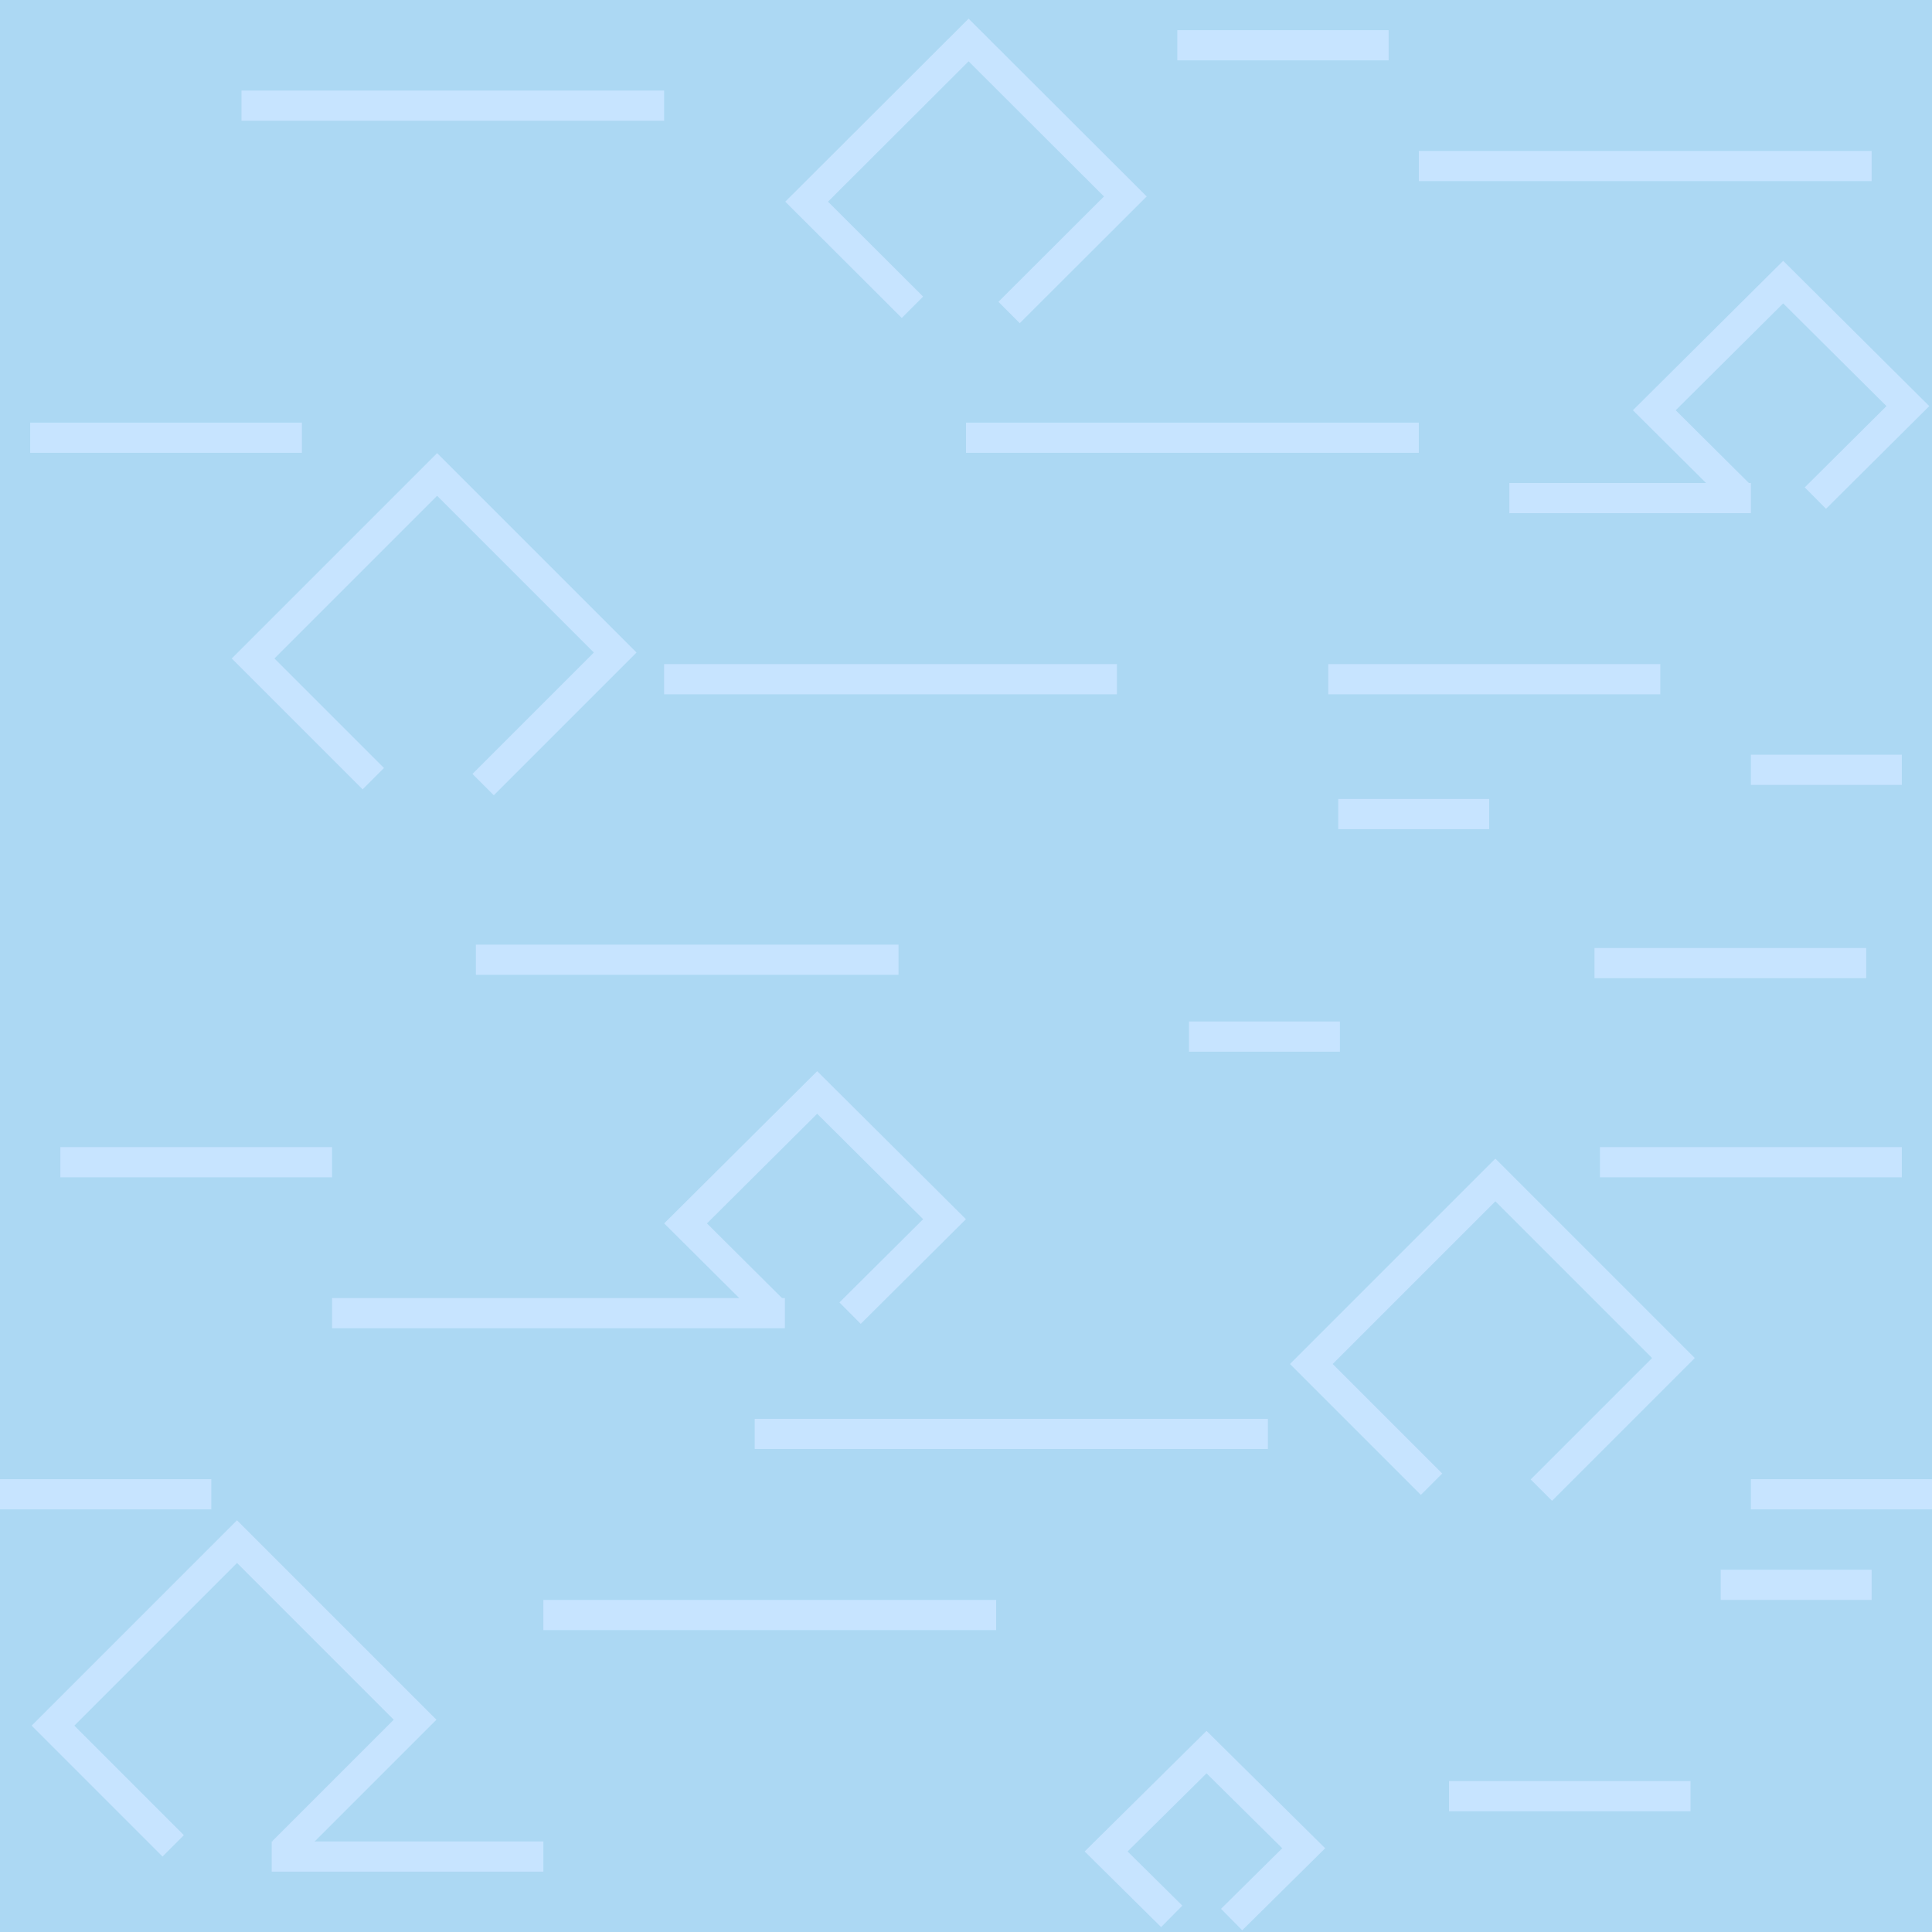
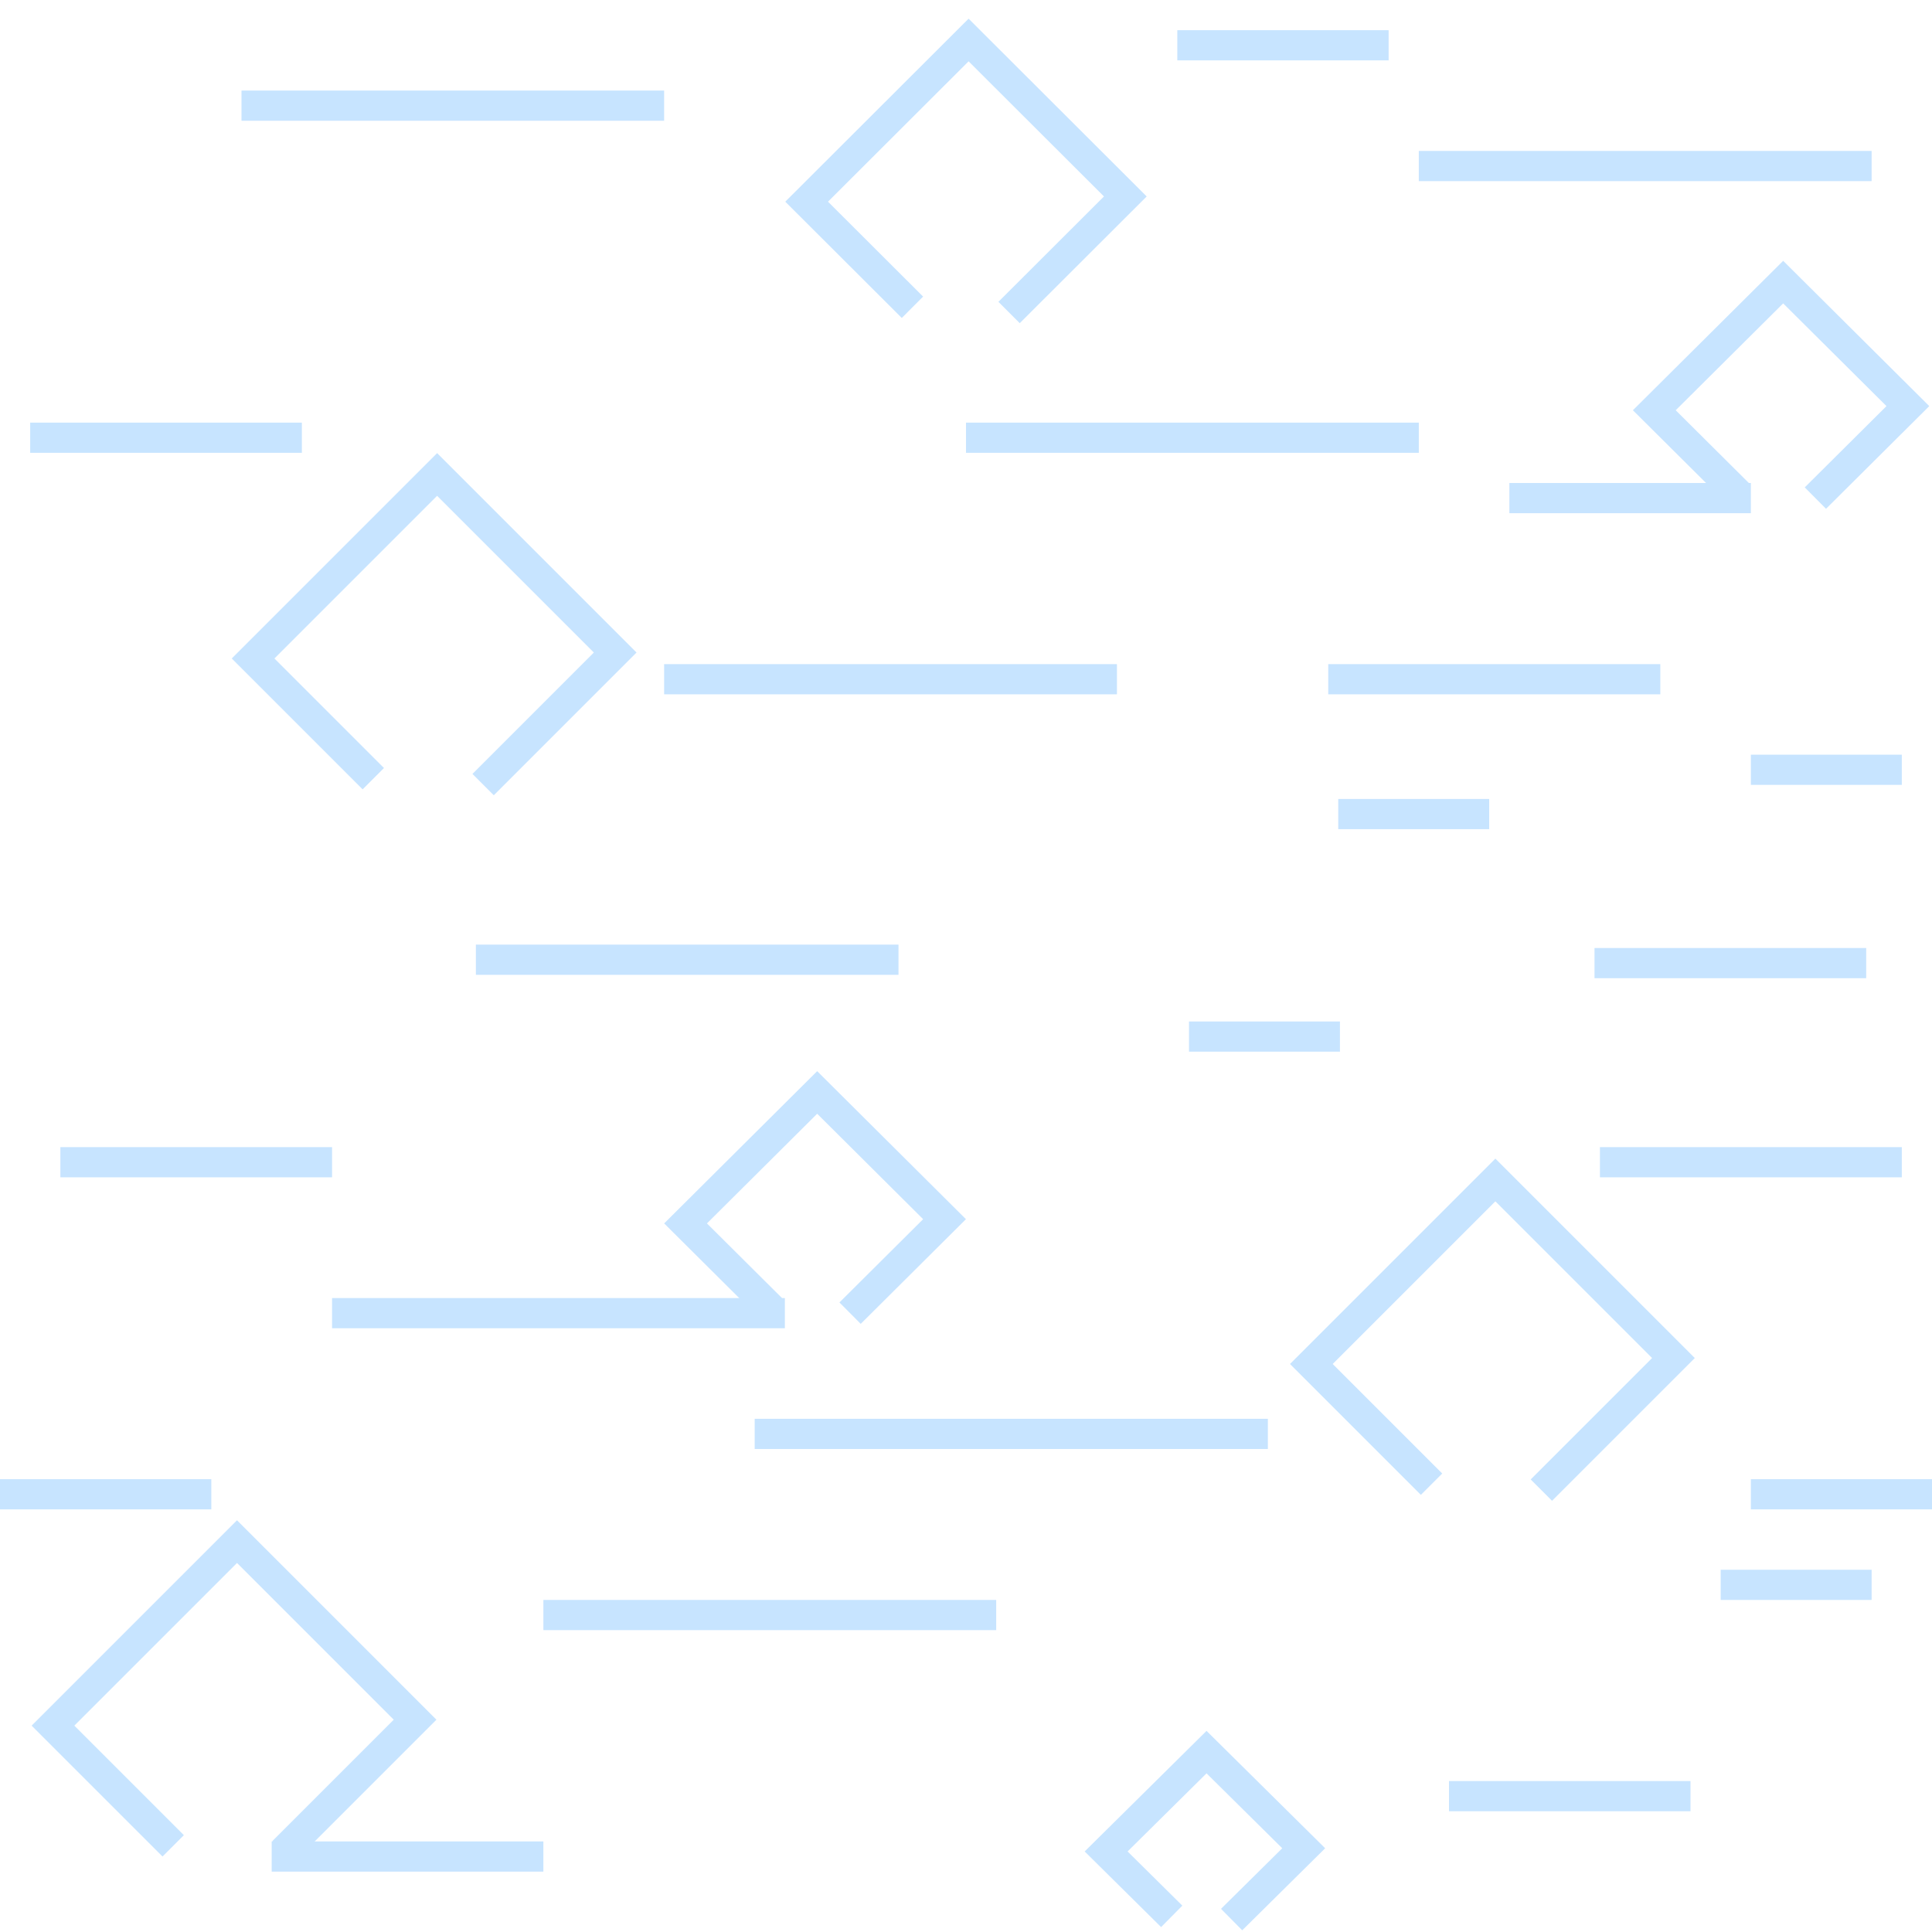
<svg xmlns="http://www.w3.org/2000/svg" version="1.1" id="Слой_1" x="0px" y="0px" width="64" height="64" viewBox="405.306 283.114 64 64" enable-background="new 405.306 283.114 30 30" xml:space="preserve">
  <defs id="defs35" />
-   <rect style="opacity:1;color:#000000;fill:#acd8f3;fill-opacity:1;fill-rule:nonzero;stroke:none;stroke-width:37;marker:none;visibility:visible;display:inline;overflow:visible;enable-background:accumulate" id="rect4173" width="64" height="64" x="405.306" y="283.114" />
  <rect x="427.306" y="305.114" width="15" height="1" id="rect15" style="fill:#c7e4ff;fill-opacity:1" />
  <rect x="437.306" y="297.114" width="15" height="1" id="rect15-4" style="fill:#c7e4ff;fill-opacity:1" />
  <rect x="423.306" y="336.114" width="15" height="1" id="rect15-41" style="fill:#c7e4ff;fill-opacity:1" />
  <rect x="413.306" y="286.114" width="14" height="1" id="rect15-2" style="fill:#c7e4ff;fill-opacity:1" />
  <rect x="416.306" y="326.114" width="15" height="1" id="rect15-6" style="fill:#c7e4ff;fill-opacity:1" />
  <rect x="406.306" y="297.114" width="9" height="1" id="rect15-45" style="fill:#c7e4ff;fill-opacity:1" />
  <rect x="463.306" y="308.114" width="5" height="1" id="rect15-3" style="fill:#c7e4ff;fill-opacity:1" />
  <rect x="421.07" y="314.406" width="14" height="1" id="rect15-3-3" style="fill:#c7e4ff;fill-opacity:1" />
  <rect x="458.306" y="321.114" width="10" height="1" id="rect15-0" style="fill:#c7e4ff;fill-opacity:1" />
  <rect x="430.306" y="330.114" width="17" height="1" id="rect15-0-2" style="fill:#c7e4ff;fill-opacity:1" />
  <rect x="463.306" y="332.114" width="6" height="1" id="rect15-0-2-5" style="fill:#c7e4ff;fill-opacity:1" />
  <rect x="452.306" y="288.114" width="15" height="1" id="rect15-41-3" style="fill:#c7e4ff;fill-opacity:1" />
  <rect x="455.306" y="299.114" width="8" height="1" id="rect15-3-3-5-2" style="fill:#c7e4ff;fill-opacity:1" />
  <rect x="453.306" y="342.114" width="8" height="1" id="rect15-3-3-5-74" style="fill:#c7e4ff;fill-opacity:1" />
  <rect x="407.306" y="321.114" width="9" height="1" id="rect15-3-3-5-8" style="fill:#c7e4ff;fill-opacity:1" />
  <rect x="444.306" y="284.114" width="7" height="1" id="rect15-3-3-5-23" style="fill:#c7e4ff;fill-opacity:1" />
  <rect x="414.306" y="344.114" width="9" height="1" id="rect15-3-3-5-4" style="fill:#c7e4ff;fill-opacity:1" />
  <rect x="449.306" y="305.114" width="11" height="1" id="rect15-3-3-5-6" style="fill:#c7e4ff;fill-opacity:1" />
  <rect x="405.306" y="332.114" width="7" height="1" id="rect15-3-3-5-738" style="fill:#c7e4ff;fill-opacity:1" />
  <rect x="462.306" y="335.114" width="5" height="1" id="rect15-3-3-5-3" style="fill:#c7e4ff;fill-opacity:1" />
  <rect x="458.126" y="314.518" width="9" height="1" id="rect15-3-3-5-8-0" style="fill:#c7e4ff;fill-opacity:1" />
  <path style="color:#000000;fill:none;stroke:#c7e4ff;stroke-width:1;stroke-linecap:butt;stroke-linejoin:miter;stroke-miterlimit:4;stroke-opacity:1;stroke-dasharray:none;stroke-dashoffset:0;marker:none;visibility:visible;display:inline;overflow:visible;enable-background:accumulate" d="m 411.043,344.26 -3.982,-3.982 6.096,-6.096 5.899,5.899 -4.375,4.375" id="path3787" />
  <path style="color:#000000;fill:none;stroke:#c7e4ff;stroke-width:1;stroke-linecap:butt;stroke-linejoin:miter;stroke-miterlimit:4;stroke-opacity:1;stroke-dasharray:none;stroke-dashoffset:0;marker:none;visibility:visible;display:inline;overflow:visible;enable-background:accumulate" d="m 452.728,332.28 -3.982,-3.982 6.096,-6.096 5.899,5.899 -4.375,4.375" id="path3787-3" />
  <path style="color:#000000;fill:none;stroke:#c7e4ff;stroke-width:1;stroke-linecap:butt;stroke-linejoin:miter;stroke-miterlimit:4;stroke-opacity:1;stroke-dasharray:none;stroke-dashoffset:0;marker:none;visibility:visible;display:inline;overflow:visible;enable-background:accumulate" d="m 417.672,308.909 -3.982,-3.982 6.096,-6.096 5.899,5.899 -4.375,4.375" id="path3787-3-8" />
  <path style="color:#000000;fill:none;stroke:#c7e4ff;stroke-width:1;stroke-linecap:butt;stroke-linejoin:miter;stroke-miterlimit:4;stroke-opacity:1;stroke-dasharray:none;stroke-dashoffset:0;marker:none;visibility:visible;display:inline;overflow:visible;enable-background:accumulate" d="m 430.864,326.474 -2.848,-2.833 4.36,-4.338 4.219,4.198 -3.129,3.113" id="path3787-3-7" />
  <path style="color:#000000;fill:none;stroke:#c7e4ff;stroke-width:1;stroke-linecap:butt;stroke-linejoin:miter;stroke-miterlimit:4;stroke-opacity:1;stroke-dasharray:none;stroke-dashoffset:0;marker:none;visibility:visible;display:inline;overflow:visible;enable-background:accumulate" d="m 435.532,293.293 -3.505,-3.498 5.365,-5.356 5.192,5.183 -3.851,3.844" id="path3787-3-1" />
  <path style="color:#000000;fill:none;stroke:#c7e4ff;stroke-width:1;stroke-linecap:butt;stroke-linejoin:miter;stroke-miterlimit:4;stroke-opacity:1;stroke-dasharray:none;stroke-dashoffset:0;marker:none;visibility:visible;display:inline;overflow:visible;enable-background:accumulate" d="m 462.895,299.477 -2.788,-2.773 4.269,-4.245 4.131,4.108 -3.064,3.047" id="path3787-3-89" />
  <path id="path3787-3-7-8" d="m 444.121,346.596 -2.173,-2.15 3.326,-3.291 3.219,3.185 -2.388,2.362" style="color:#000000;fill:none;stroke:#c7e4ff;stroke-width:1;stroke-linecap:butt;stroke-linejoin:miter;stroke-miterlimit:4;stroke-opacity:1;stroke-dasharray:none;stroke-dashoffset:0;marker:none;visibility:visible;display:inline;overflow:visible;enable-background:accumulate" />
  <rect x="444.693" y="316.952" width="5" height="1" id="rect15-3-4" style="fill:#c7e4ff;fill-opacity:1" />
  <rect x="449.637" y="309.581" width="5" height="1" id="rect15-3-4-3" style="fill:#c7e4ff;fill-opacity:1" />
</svg>
